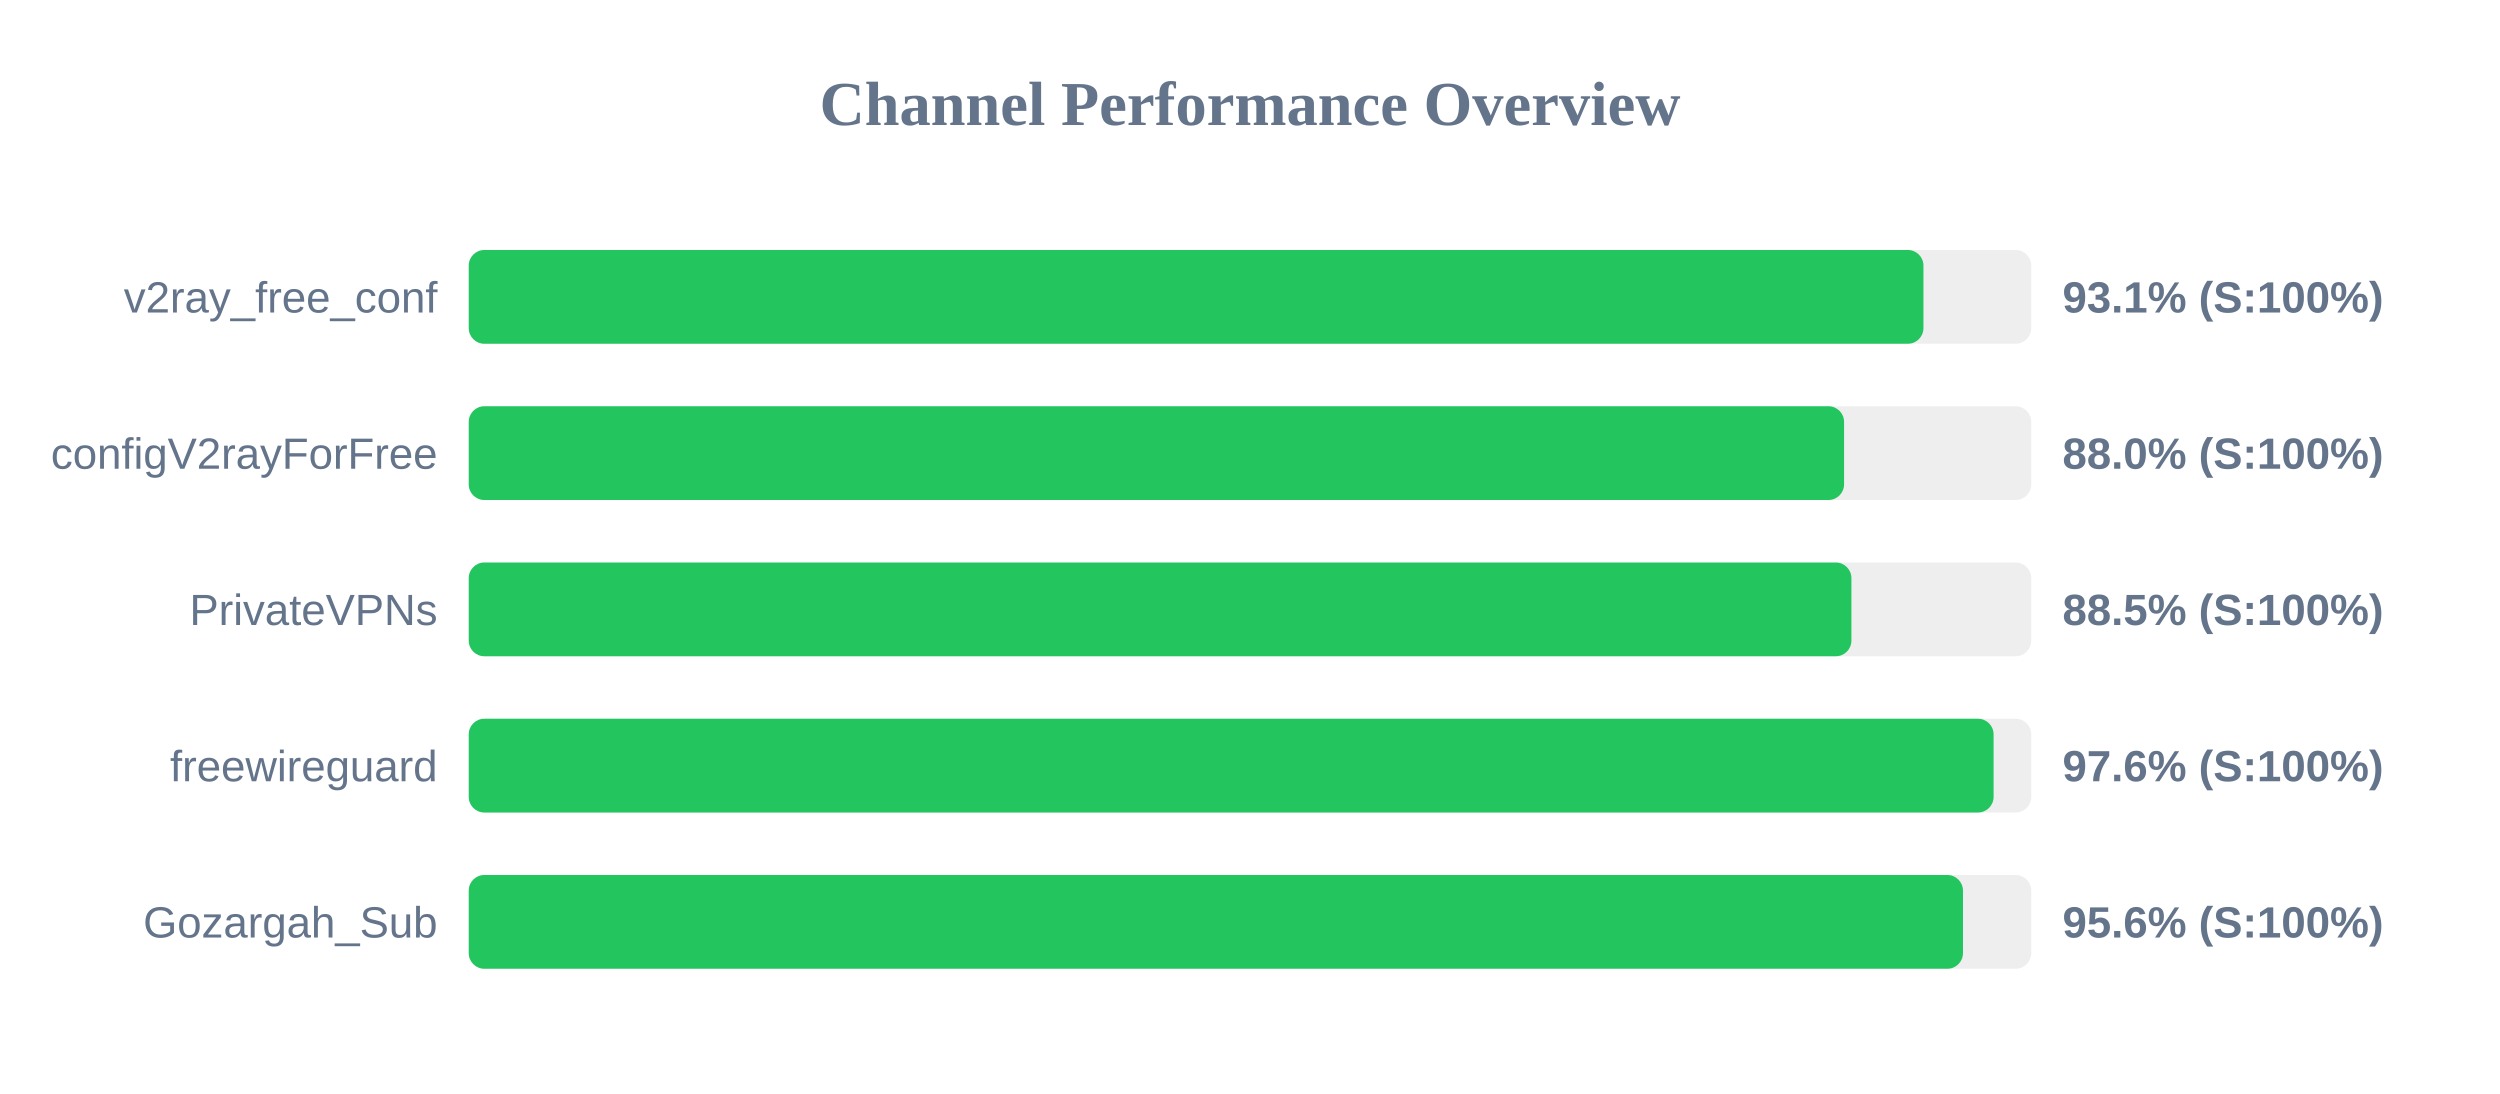
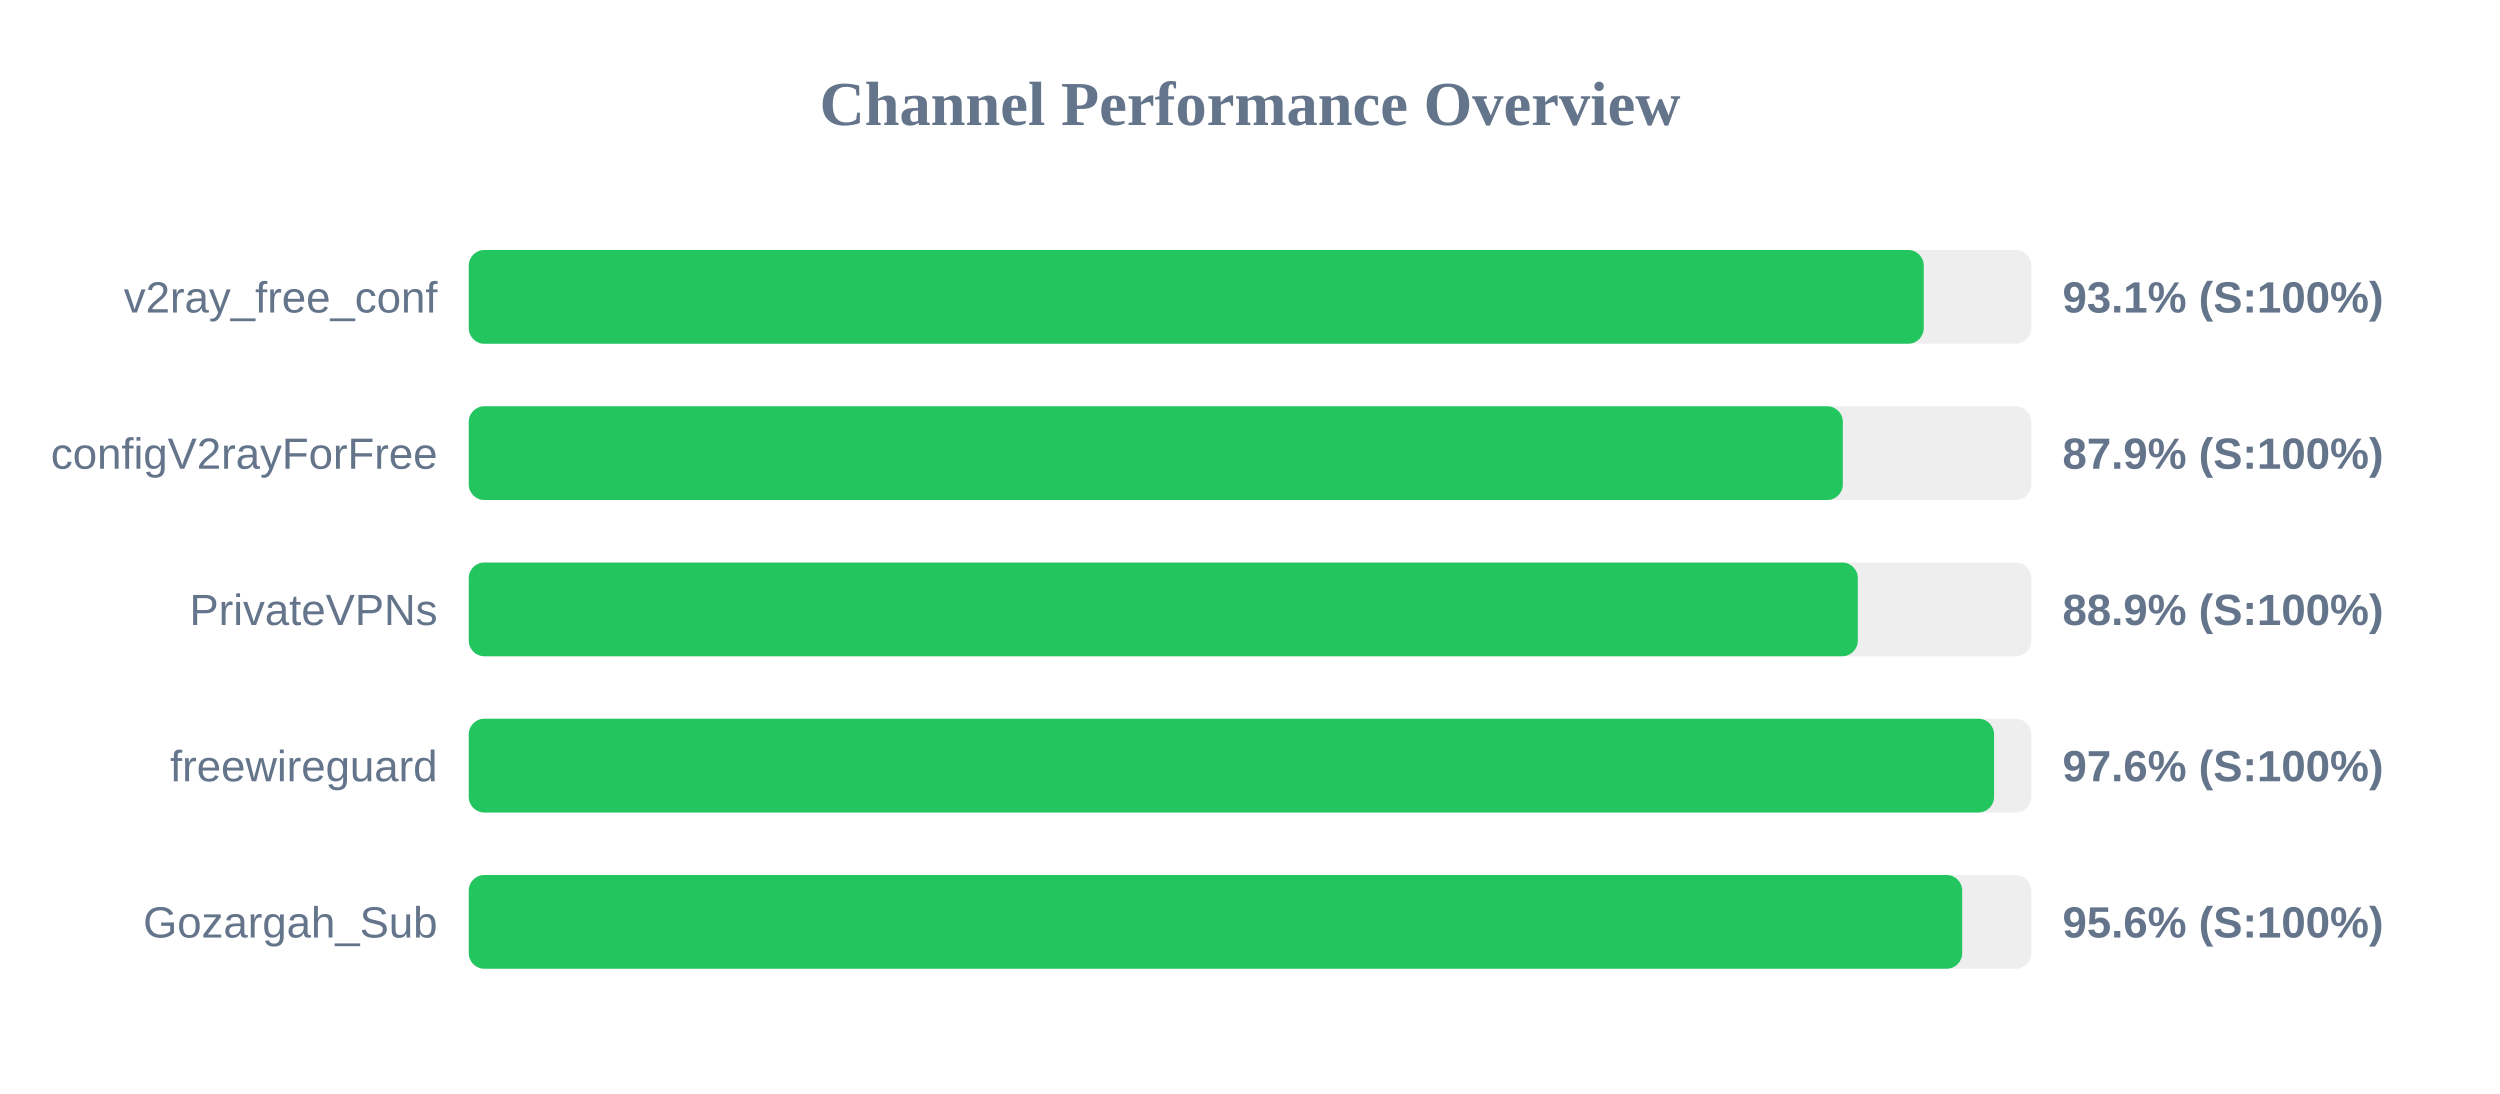
<svg xmlns="http://www.w3.org/2000/svg" width="800" height="350" version="1.1">
  <style>
        .row { font: 14px Arial; fill: #64748b; }
        .score { font: bold 14px Arial; fill: #64748b; }
    </style>
  <text x="400" y="40" text-anchor="middle" font-size="20px" font-weight="bold" fill="#64748b">Channel Performance Overview</text>
  <rect x="150" y="80" width="500" height="30" fill="#eee" rx="5" />
-   <rect x="150" y="80" width="465.5" height="30" fill="#22c55e" rx="5" />
+   <rect x="150" y="80" width="465.6" height="30" fill="#22c55e" rx="5" />
  <text x="140" y="100" text-anchor="end" class="row">v2ray_free_conf</text>
  <text x="660" y="100" text-anchor="start" class="score">93.1% (S:100%)</text>
  <rect x="150" y="130" width="500" height="30" fill="#eee" rx="5" />
-   <rect x="150" y="130" width="440.1" height="30" fill="#22c55e" rx="5" />
+   <rect x="150" y="130" width="439.7" height="30" fill="#22c55e" rx="5" />
  <text x="140" y="150" text-anchor="end" class="row">configV2rayForFree</text>
-   <text x="660" y="150" text-anchor="start" class="score">88.0% (S:100%)</text>
+   <text x="660" y="150" text-anchor="start" class="score">87.9% (S:100%)</text>
  <rect x="150" y="180" width="500" height="30" fill="#eee" rx="5" />
-   <rect x="150" y="180" width="442.45" height="30" fill="#22c55e" rx="5" />
+   <rect x="150" y="180" width="444.5" height="30" fill="#22c55e" rx="5" />
  <text x="140" y="200" text-anchor="end" class="row">PrivateVPNs</text>
-   <text x="660" y="200" text-anchor="start" class="score">88.5% (S:100%)</text>
+   <text x="660" y="200" text-anchor="start" class="score">88.9% (S:100%)</text>
  <rect x="150" y="230" width="500" height="30" fill="#eee" rx="5" />
-   <rect x="150" y="230" width="487.95" height="30" fill="#22c55e" rx="5" />
+   <rect x="150" y="230" width="488.1" height="30" fill="#22c55e" rx="5" />
  <text x="140" y="250" text-anchor="end" class="row">freewireguard</text>
  <text x="660" y="250" text-anchor="start" class="score">97.6% (S:100%)</text>
  <rect x="150" y="280" width="500" height="30" fill="#eee" rx="5" />
-   <rect x="150" y="280" width="478.15" height="30" fill="#22c55e" rx="5" />
+   <rect x="150" y="280" width="477.9" height="30" fill="#22c55e" rx="5" />
  <text x="140" y="300" text-anchor="end" class="row">Gozargah_Sub</text>
  <text x="660" y="300" text-anchor="start" class="score">95.6% (S:100%)</text>
</svg>
